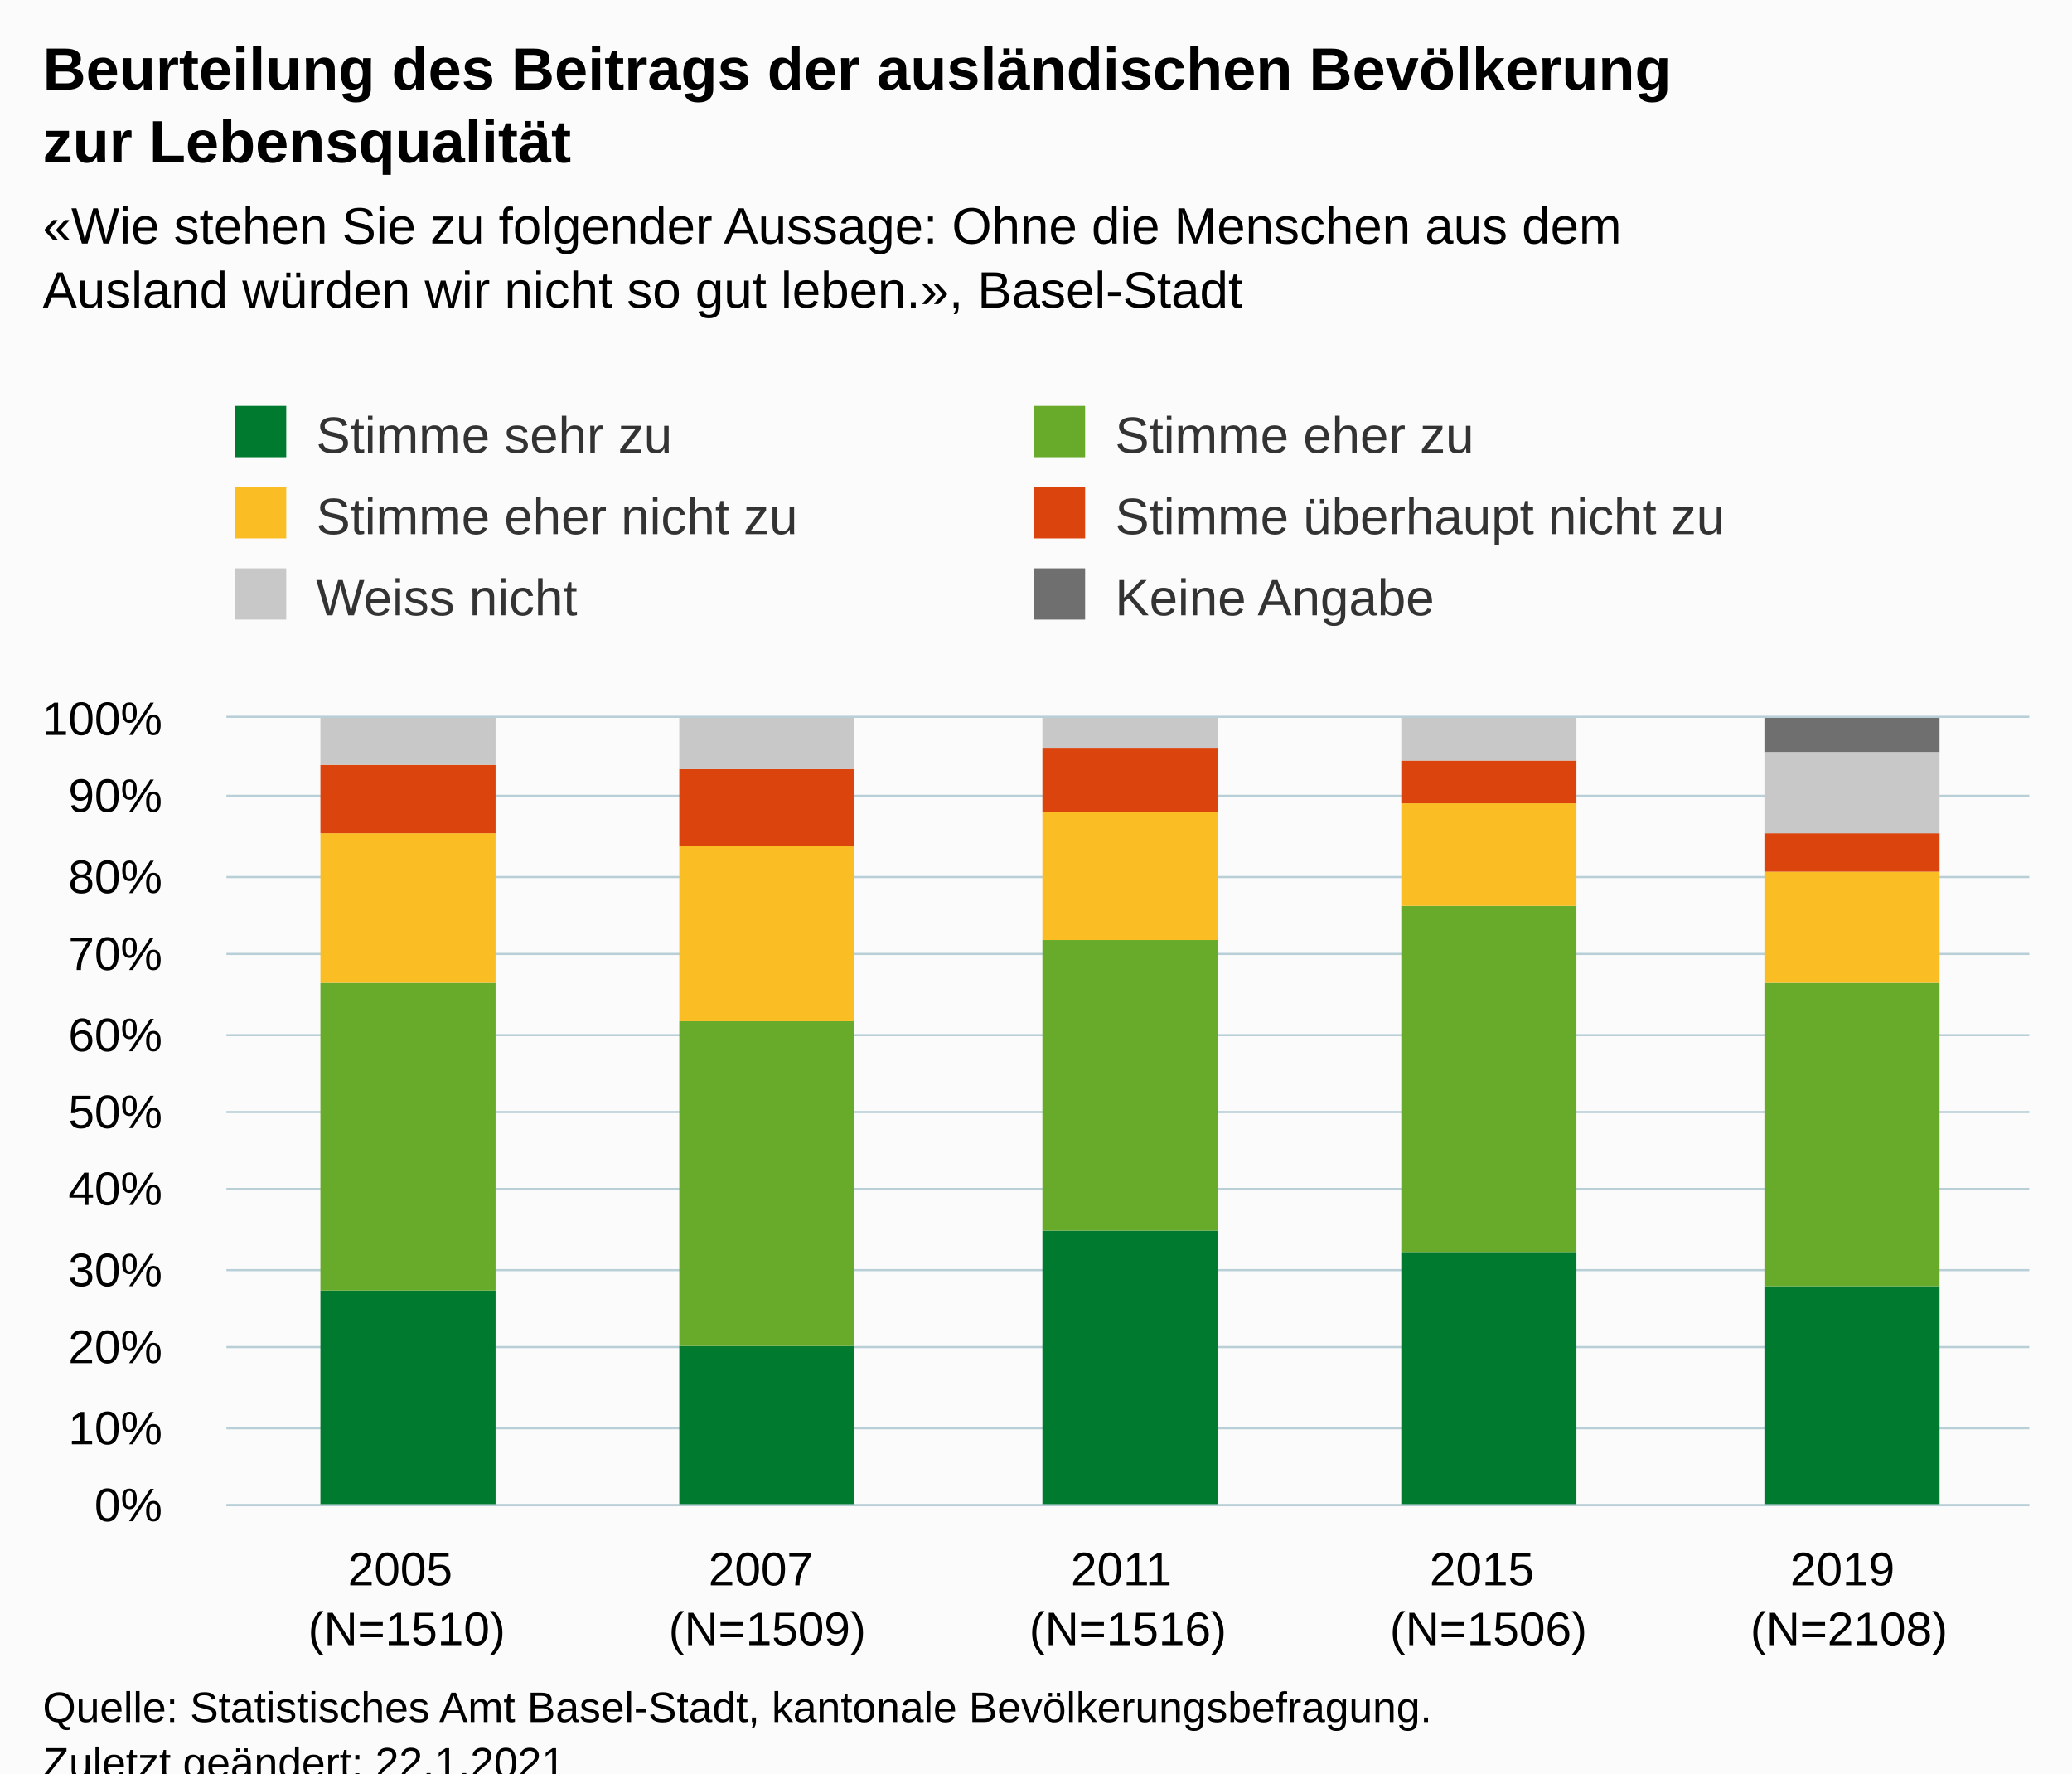
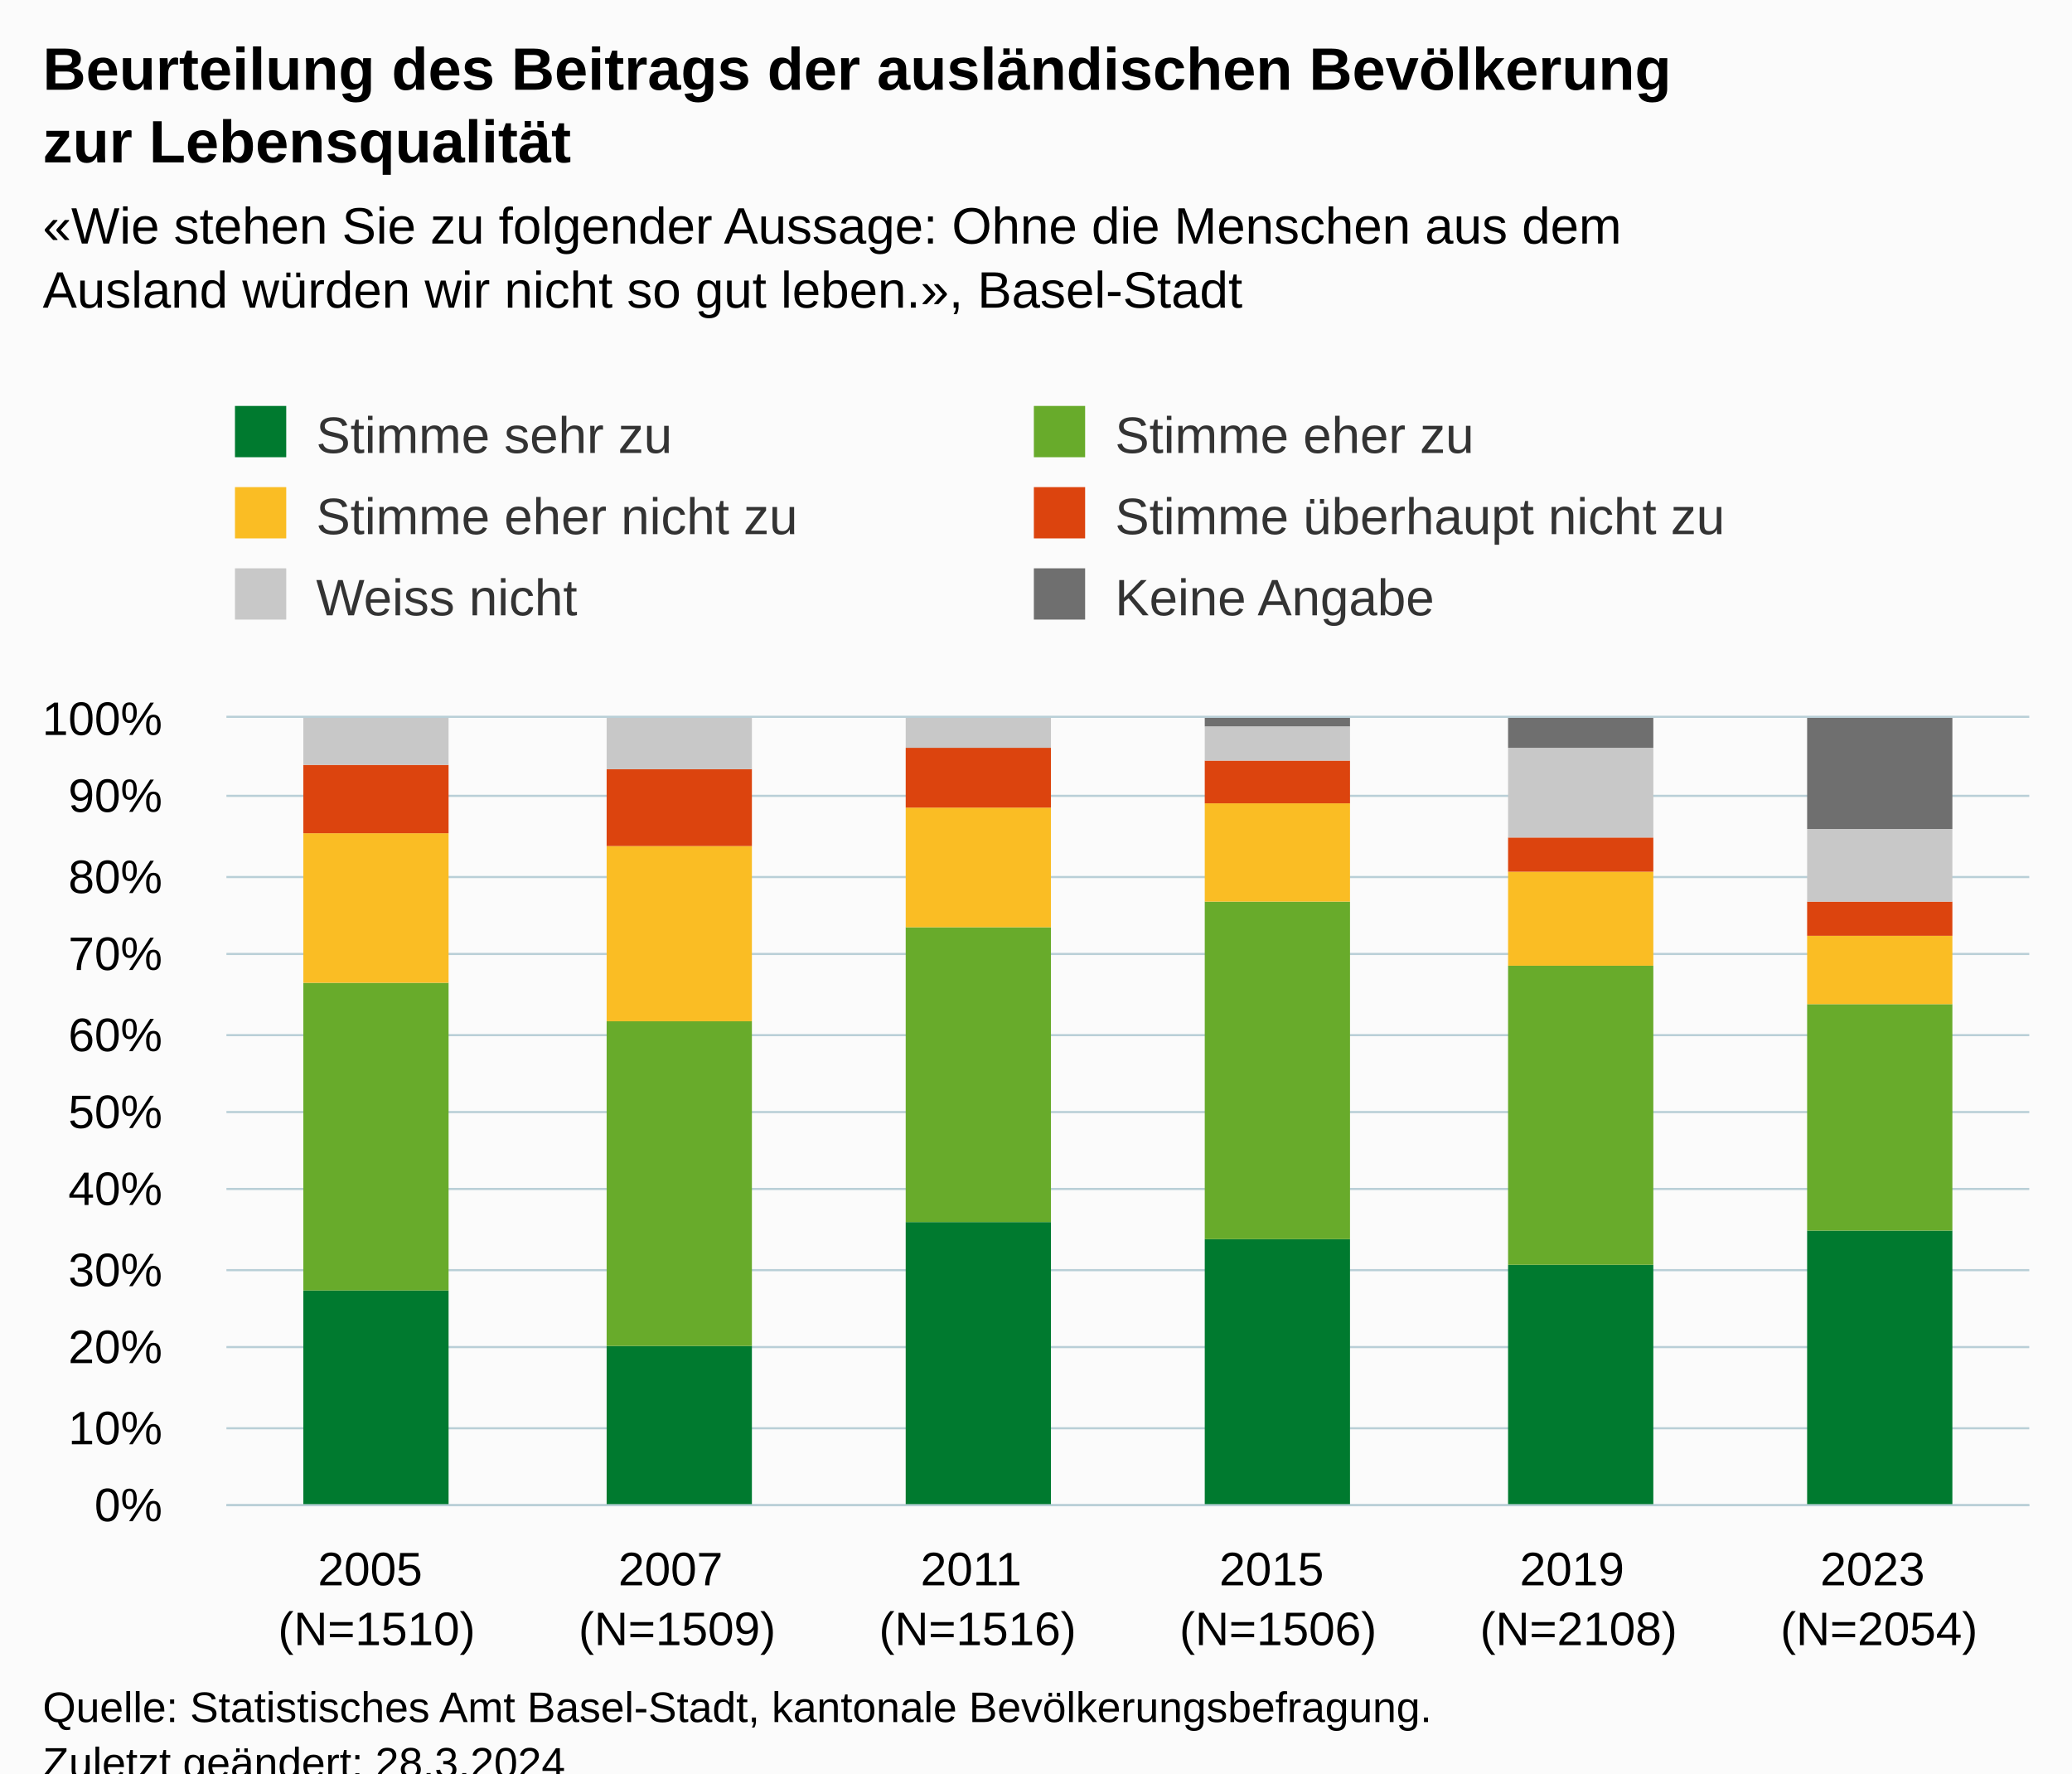
<svg xmlns="http://www.w3.org/2000/svg" version="1.1" class="highcharts-root" style="font-family:Arial;font-size:12px;" viewBox="0 0 485 415">
  <defs>
-     <clipPath id="highcharts-3h74n1s-37-">
+     <clipPath id="highcharts-qmcvi0z-43-">
      <rect x="0" y="0" width="422" height="184" fill="none" />
    </clipPath>
-     <clipPath id="highcharts-3h74n1s-43-">
+     <clipPath id="highcharts-qmcvi0z-50-">
      <rect x="0" y="0" width="422" height="184" fill="none" />
    </clipPath>
-     <clipPath id="highcharts-3h74n1s-69-">
+     <clipPath id="highcharts-qmcvi0z-81-">
      <rect x="53" y="168" width="422" height="184" fill="none" />
    </clipPath>
  </defs>
  <rect fill="#fbfbfb" class="highcharts-background" x="0" y="0" width="485" height="428" rx="0" ry="0" />
  <rect fill="none" class="highcharts-plot-background" x="53" y="168" width="422" height="184" />
  <g class="highcharts-pane-group" data-z-index="0" />
  <g class="highcharts-grid highcharts-xaxis-grid" data-z-index="1">
-     <path fill="none" data-z-index="1" class="highcharts-grid-line" d="M 136.5 168 L 136.5 352" opacity="1" />
-     <path fill="none" data-z-index="1" class="highcharts-grid-line" d="M 221.5 168 L 221.5 352" opacity="1" />
-     <path fill="none" data-z-index="1" class="highcharts-grid-line" d="M 305.5 168 L 305.5 352" opacity="1" />
-     <path fill="none" data-z-index="1" class="highcharts-grid-line" d="M 390.5 168 L 390.5 352" opacity="1" />
+     <path fill="none" data-z-index="1" class="highcharts-grid-line" d="M 122.5 168 L 122.5 352" opacity="1" />
+     <path fill="none" data-z-index="1" class="highcharts-grid-line" d="M 193.5 168 L 193.5 352" opacity="1" />
+     <path fill="none" data-z-index="1" class="highcharts-grid-line" d="M 263.5 168 L 263.5 352" opacity="1" />
+     <path fill="none" data-z-index="1" class="highcharts-grid-line" d="M 333.5 168 L 333.5 352" opacity="1" />
+     <path fill="none" data-z-index="1" class="highcharts-grid-line" d="M 404.5 168 L 404.5 352" opacity="1" />
    <path fill="none" data-z-index="1" class="highcharts-grid-line" d="M 474.5 168 L 474.5 352" opacity="1" />
    <path fill="none" data-z-index="1" class="highcharts-grid-line" d="M 52.5 168 L 52.5 352" opacity="1" />
  </g>
  <g class="highcharts-grid highcharts-yaxis-grid" data-z-index="1">
    <path fill="none" stroke="#B9CFD7" stroke-width="0.5" data-z-index="1" class="highcharts-grid-line" d="M 53 352.25 L 475 352.25" opacity="1" />
    <path fill="none" stroke="#B9CFD7" stroke-width="0.5" data-z-index="1" class="highcharts-grid-line" d="M 53 334.25 L 475 334.25" opacity="1" />
    <path fill="none" stroke="#B9CFD7" stroke-width="0.5" data-z-index="1" class="highcharts-grid-line" d="M 53 315.25 L 475 315.25" opacity="1" />
    <path fill="none" stroke="#B9CFD7" stroke-width="0.5" data-z-index="1" class="highcharts-grid-line" d="M 53 297.25 L 475 297.25" opacity="1" />
    <path fill="none" stroke="#B9CFD7" stroke-width="0.5" data-z-index="1" class="highcharts-grid-line" d="M 53 278.25 L 475 278.25" opacity="1" />
    <path fill="none" stroke="#B9CFD7" stroke-width="0.5" data-z-index="1" class="highcharts-grid-line" d="M 53 260.25 L 475 260.25" opacity="1" />
    <path fill="none" stroke="#B9CFD7" stroke-width="0.5" data-z-index="1" class="highcharts-grid-line" d="M 53 242.25 L 475 242.25" opacity="1" />
    <path fill="none" stroke="#B9CFD7" stroke-width="0.5" data-z-index="1" class="highcharts-grid-line" d="M 53 223.25 L 475 223.25" opacity="1" />
    <path fill="none" stroke="#B9CFD7" stroke-width="0.5" data-z-index="1" class="highcharts-grid-line" d="M 53 205.25 L 475 205.25" opacity="1" />
    <path fill="none" stroke="#B9CFD7" stroke-width="0.5" data-z-index="1" class="highcharts-grid-line" d="M 53 186.25 L 475 186.25" opacity="1" />
    <path fill="none" stroke="#B9CFD7" stroke-width="0.5" data-z-index="1" class="highcharts-grid-line" d="M 53 167.75 L 475 167.75" opacity="1" />
  </g>
  <rect fill="none" class="highcharts-plot-border" data-z-index="1" x="53" y="168" width="422" height="184" />
  <g class="highcharts-axis highcharts-xaxis" data-z-index="2">
    <path fill="none" class="highcharts-axis-line" stroke="#B9CFD7" stroke-width="0.5" data-z-index="7" d="M 53 352.25 L 475 352.25" />
  </g>
  <g class="highcharts-axis highcharts-yaxis" data-z-index="2">
    <path fill="none" class="highcharts-axis-line" data-z-index="7" d="M 53 168 L 53 352" />
  </g>
  <g class="highcharts-series-group" data-z-index="3">
-     <g class="highcharts-series highcharts-series-0 highcharts-column-series" data-z-index="0.1" opacity="1" transform="translate(53,168) scale(1 1)" clip-path="url(#highcharts-3h74n1s-43-)">
-       <rect x="22" y="134" width="41" height="51" fill="#007A2F" opacity="1" class="highcharts-point" />
-       <rect x="106" y="147" width="41" height="38" fill="#007A2F" opacity="1" class="highcharts-point" />
-       <rect x="191" y="120" width="41" height="65" fill="#007A2F" opacity="1" class="highcharts-point" />
-       <rect x="275" y="125" width="41" height="60" fill="#007A2F" opacity="1" class="highcharts-point" />
-       <rect x="360" y="133" width="41" height="52" fill="#007A2F" opacity="1" class="highcharts-point" />
+     <g class="highcharts-series highcharts-series-0 highcharts-column-series" data-z-index="0.1" opacity="1" transform="translate(53,168) scale(1 1)" clip-path="url(#highcharts-qmcvi0z-50-)">
+       <rect x="18" y="134" width="34" height="51" fill="#007A2F" opacity="1" class="highcharts-point" />
+       <rect x="89" y="147" width="34" height="38" fill="#007A2F" opacity="1" class="highcharts-point" />
+       <rect x="159" y="118" width="34" height="67" fill="#007A2F" opacity="1" class="highcharts-point" />
+       <rect x="229" y="122" width="34" height="63" fill="#007A2F" opacity="1" class="highcharts-point" />
+       <rect x="300" y="128" width="34" height="57" fill="#007A2F" opacity="1" class="highcharts-point" />
+       <rect x="370" y="120" width="34" height="65" fill="#007A2F" opacity="1" class="highcharts-point" />
    </g>
    <g class="highcharts-markers highcharts-series-0 highcharts-column-series" data-z-index="0.1" opacity="1" transform="translate(53,168) scale(1 1)" clip-path="none" />
-     <g class="highcharts-series highcharts-series-1 highcharts-column-series" data-z-index="0.1" opacity="1" transform="translate(53,168) scale(1 1)" clip-path="url(#highcharts-3h74n1s-43-)">
-       <rect x="22" y="62" width="41" height="72" fill="#68AB2B" opacity="1" class="highcharts-point" />
-       <rect x="106" y="71" width="41" height="76" fill="#68AB2B" opacity="1" class="highcharts-point" />
-       <rect x="191" y="52" width="41" height="68" fill="#68AB2B" opacity="1" class="highcharts-point" />
-       <rect x="275" y="44" width="41" height="81" fill="#68AB2B" opacity="1" class="highcharts-point" />
-       <rect x="360" y="62" width="41" height="71" fill="#68AB2B" opacity="1" class="highcharts-point" />
+     <g class="highcharts-series highcharts-series-1 highcharts-column-series" data-z-index="0.1" opacity="1" transform="translate(53,168) scale(1 1)" clip-path="url(#highcharts-qmcvi0z-50-)">
+       <rect x="18" y="62" width="34" height="72" fill="#68AB2B" opacity="1" class="highcharts-point" />
+       <rect x="89" y="71" width="34" height="76" fill="#68AB2B" opacity="1" class="highcharts-point" />
+       <rect x="159" y="49" width="34" height="69" fill="#68AB2B" opacity="1" class="highcharts-point" />
+       <rect x="229" y="43" width="34" height="79" fill="#68AB2B" opacity="1" class="highcharts-point" />
+       <rect x="300" y="58" width="34" height="70" fill="#68AB2B" opacity="1" class="highcharts-point" />
+       <rect x="370" y="67" width="34" height="53" fill="#68AB2B" opacity="1" class="highcharts-point" />
    </g>
    <g class="highcharts-markers highcharts-series-1 highcharts-column-series" data-z-index="0.1" opacity="1" transform="translate(53,168) scale(1 1)" clip-path="none" />
-     <g class="highcharts-series highcharts-series-2 highcharts-column-series" data-z-index="0.1" opacity="1" transform="translate(53,168) scale(1 1)" clip-path="url(#highcharts-3h74n1s-43-)">
-       <rect x="22" y="27" width="41" height="35" fill="#FABD24" opacity="1" class="highcharts-point" />
-       <rect x="106" y="30" width="41" height="41" fill="#FABD24" opacity="1" class="highcharts-point" />
-       <rect x="191" y="22" width="41" height="30" fill="#FABD24" opacity="1" class="highcharts-point" />
-       <rect x="275" y="20" width="41" height="24" fill="#FABD24" opacity="1" class="highcharts-point" />
-       <rect x="360" y="36" width="41" height="26" fill="#FABD24" opacity="1" class="highcharts-point" />
+     <g class="highcharts-series highcharts-series-2 highcharts-column-series" data-z-index="0.1" opacity="1" transform="translate(53,168) scale(1 1)" clip-path="url(#highcharts-qmcvi0z-50-)">
+       <rect x="18" y="27" width="34" height="35" fill="#FABD24" opacity="1" class="highcharts-point" />
+       <rect x="89" y="30" width="34" height="41" fill="#FABD24" opacity="1" class="highcharts-point" />
+       <rect x="159" y="21" width="34" height="28" fill="#FABD24" opacity="1" class="highcharts-point" />
+       <rect x="229" y="20" width="34" height="23" fill="#FABD24" opacity="1" class="highcharts-point" />
+       <rect x="300" y="36" width="34" height="22" fill="#FABD24" opacity="1" class="highcharts-point" />
+       <rect x="370" y="51" width="34" height="16" fill="#FABD24" opacity="1" class="highcharts-point" />
    </g>
    <g class="highcharts-markers highcharts-series-2 highcharts-column-series" data-z-index="0.1" opacity="1" transform="translate(53,168) scale(1 1)" clip-path="none" />
-     <g class="highcharts-series highcharts-series-3 highcharts-column-series" data-z-index="0.1" opacity="1" transform="translate(53,168) scale(1 1)" clip-path="url(#highcharts-3h74n1s-43-)">
-       <rect x="22" y="11" width="41" height="16" fill="#DC440E" opacity="1" class="highcharts-point" />
-       <rect x="106" y="12" width="41" height="18" fill="#DC440E" opacity="1" class="highcharts-point" />
-       <rect x="191" y="7" width="41" height="15" fill="#DC440E" opacity="1" class="highcharts-point" />
-       <rect x="275" y="10" width="41" height="10" fill="#DC440E" opacity="1" class="highcharts-point" />
-       <rect x="360" y="27" width="41" height="9" fill="#DC440E" opacity="1" class="highcharts-point" />
+     <g class="highcharts-series highcharts-series-3 highcharts-column-series" data-z-index="0.1" opacity="1" transform="translate(53,168) scale(1 1)" clip-path="url(#highcharts-qmcvi0z-50-)">
+       <rect x="18" y="11" width="34" height="16" fill="#DC440E" opacity="1" class="highcharts-point" />
+       <rect x="89" y="12" width="34" height="18" fill="#DC440E" opacity="1" class="highcharts-point" />
+       <rect x="159" y="7" width="34" height="14" fill="#DC440E" opacity="1" class="highcharts-point" />
+       <rect x="229" y="10" width="34" height="10" fill="#DC440E" opacity="1" class="highcharts-point" />
+       <rect x="300" y="28" width="34" height="8" fill="#DC440E" opacity="1" class="highcharts-point" />
+       <rect x="370" y="43" width="34" height="8" fill="#DC440E" opacity="1" class="highcharts-point" />
    </g>
    <g class="highcharts-markers highcharts-series-3 highcharts-column-series" data-z-index="0.1" opacity="1" transform="translate(53,168) scale(1 1)" clip-path="none" />
-     <g class="highcharts-series highcharts-series-4 highcharts-column-series" data-z-index="0.1" opacity="1" transform="translate(53,168) scale(1 1)" clip-path="url(#highcharts-3h74n1s-43-)">
-       <rect x="22" y="0" width="41" height="11" fill="#C8C8C8" opacity="1" class="highcharts-point" />
-       <rect x="106" y="0" width="41" height="12" fill="#C8C8C8" opacity="1" class="highcharts-point" />
-       <rect x="191" y="0" width="41" height="7" fill="#C8C8C8" opacity="1" class="highcharts-point" />
-       <rect x="275" y="0" width="41" height="10" fill="#C8C8C8" opacity="1" class="highcharts-point" />
-       <rect x="360" y="8" width="41" height="19" fill="#C8C8C8" opacity="1" class="highcharts-point" />
+     <g class="highcharts-series highcharts-series-4 highcharts-column-series" data-z-index="0.1" opacity="1" transform="translate(53,168) scale(1 1)" clip-path="url(#highcharts-qmcvi0z-50-)">
+       <rect x="18" y="0" width="34" height="11" fill="#C8C8C8" opacity="1" class="highcharts-point" />
+       <rect x="89" y="0" width="34" height="12" fill="#C8C8C8" opacity="1" class="highcharts-point" />
+       <rect x="159" y="0" width="34" height="7" fill="#C8C8C8" opacity="1" class="highcharts-point" />
+       <rect x="229" y="2" width="34" height="8" fill="#C8C8C8" opacity="1" class="highcharts-point" />
+       <rect x="300" y="7" width="34" height="21" fill="#C8C8C8" opacity="1" class="highcharts-point" />
+       <rect x="370" y="26" width="34" height="17" fill="#C8C8C8" opacity="1" class="highcharts-point" />
    </g>
    <g class="highcharts-markers highcharts-series-4 highcharts-column-series" data-z-index="0.1" opacity="1" transform="translate(53,168) scale(1 1)" clip-path="none" />
-     <g class="highcharts-series highcharts-series-5 highcharts-column-series" data-z-index="0.1" opacity="1" transform="translate(53,168) scale(1 1)" clip-path="url(#highcharts-3h74n1s-43-)">
-       <rect x="22" y="1" width="41" height="0" fill="#6F6F6F" opacity="1" class="highcharts-point" />
-       <rect x="106" y="1" width="41" height="0" fill="#6F6F6F" opacity="1" class="highcharts-point" />
-       <rect x="191" y="1" width="41" height="0" fill="#6F6F6F" opacity="1" class="highcharts-point" />
-       <rect x="275" y="1" width="41" height="0" fill="#6F6F6F" opacity="1" class="highcharts-point" />
-       <rect x="360" y="0" width="41" height="8" fill="#6F6F6F" opacity="1" class="highcharts-point" />
+     <g class="highcharts-series highcharts-series-5 highcharts-column-series" data-z-index="0.1" opacity="1" transform="translate(53,168) scale(1 1)" clip-path="url(#highcharts-qmcvi0z-50-)">
+       <rect x="18" y="1" width="34" height="0" fill="#6F6F6F" opacity="1" class="highcharts-point" />
+       <rect x="89" y="1" width="34" height="0" fill="#6F6F6F" opacity="1" class="highcharts-point" />
+       <rect x="159" y="1" width="34" height="0" fill="#6F6F6F" opacity="1" class="highcharts-point" />
+       <rect x="229" y="0" width="34" height="2" fill="#6F6F6F" opacity="1" class="highcharts-point" />
+       <rect x="300" y="0" width="34" height="7" fill="#6F6F6F" opacity="1" class="highcharts-point" />
+       <rect x="370" y="0" width="34" height="26" fill="#6F6F6F" opacity="1" class="highcharts-point" />
    </g>
    <g class="highcharts-markers highcharts-series-5 highcharts-column-series" data-z-index="0.1" opacity="1" transform="translate(53,168) scale(1 1)" clip-path="none" />
  </g>
  <text x="10" text-anchor="start" class="highcharts-title" data-z-index="4" style="color:#000000;font-size:14px;font-weight:bold;fill:#000000;" y="21">
    <tspan>Beurteilung des Beitrags der ausländischen Bevölkerung</tspan>
    <tspan dy="17" x="10">zur Lebensqualität</tspan>
  </text>
  <text x="10" text-anchor="start" class="highcharts-subtitle" data-z-index="4" style="color:#000000;font-size:12px;fill:#000000;" y="57">
    <tspan>«Wie stehen Sie zu folgender Aussage: Ohne die Menschen aus dem</tspan>
    <tspan dy="15" x="10">Ausland würden wir nicht so gut leben.», Basel-Stadt</tspan>
  </text>
  <text x="10" text-anchor="start" class="highcharts-caption" data-z-index="4" style="color:#666666;fill:#666666;" y="400" />
  <g class="highcharts-legend" data-z-index="7" transform="translate(45,88)">
    <rect fill="none" class="highcharts-legend-box" rx="0" ry="0" x="0" y="0" width="370" height="68" visibility="visible" />
    <g data-z-index="1">
      <g>
        <g class="highcharts-legend-item highcharts-column-series highcharts-color-undefined highcharts-series-0" data-z-index="1" transform="translate(8,3)">
          <text x="21" style="color:#333333;cursor:pointer;font-size:12px;font-weight:normal;fill:#333333;" text-anchor="start" data-z-index="2" y="15">
            <tspan>Stimme sehr zu</tspan>
          </text>
          <rect x="2" y="4" width="12" height="12" fill="#007A2F" class="highcharts-point" data-z-index="3" />
        </g>
        <g class="highcharts-legend-item highcharts-column-series highcharts-color-undefined highcharts-series-1" data-z-index="1" transform="translate(195,3)">
          <text x="21" y="15" style="color:#333333;cursor:pointer;font-size:12px;font-weight:normal;fill:#333333;" text-anchor="start" data-z-index="2">
            <tspan>Stimme eher zu</tspan>
          </text>
          <rect x="2" y="4" width="12" height="12" fill="#68AB2B" class="highcharts-point" data-z-index="3" />
        </g>
        <g class="highcharts-legend-item highcharts-column-series highcharts-color-undefined highcharts-series-2" data-z-index="1" transform="translate(8,22)">
          <text x="21" y="15" style="color:#333333;cursor:pointer;font-size:12px;font-weight:normal;fill:#333333;" text-anchor="start" data-z-index="2">
            <tspan>Stimme eher nicht zu</tspan>
          </text>
          <rect x="2" y="4" width="12" height="12" fill="#FABD24" class="highcharts-point" data-z-index="3" />
        </g>
        <g class="highcharts-legend-item highcharts-column-series highcharts-color-undefined highcharts-series-3" data-z-index="1" transform="translate(195,22)">
          <text x="21" y="15" style="color:#333333;cursor:pointer;font-size:12px;font-weight:normal;fill:#333333;" text-anchor="start" data-z-index="2">
            <tspan>Stimme überhaupt nicht zu</tspan>
          </text>
          <rect x="2" y="4" width="12" height="12" fill="#DC440E" class="highcharts-point" data-z-index="3" />
        </g>
        <g class="highcharts-legend-item highcharts-column-series highcharts-color-undefined highcharts-series-4" data-z-index="1" transform="translate(8,41)">
          <text x="21" y="15" style="color:#333333;cursor:pointer;font-size:12px;font-weight:normal;fill:#333333;" text-anchor="start" data-z-index="2">
            <tspan>Weiss nicht</tspan>
          </text>
          <rect x="2" y="4" width="12" height="12" fill="#C8C8C8" class="highcharts-point" data-z-index="3" />
        </g>
        <g class="highcharts-legend-item highcharts-column-series highcharts-color-undefined highcharts-series-5" data-z-index="1" transform="translate(195,41)">
          <text x="21" y="15" style="color:#333333;cursor:pointer;font-size:12px;font-weight:normal;fill:#333333;" text-anchor="start" data-z-index="2">
            <tspan>Keine Angabe</tspan>
          </text>
          <rect x="2" y="4" width="12" height="12" fill="#6F6F6F" class="highcharts-point" data-z-index="3" />
        </g>
      </g>
    </g>
  </g>
  <g class="highcharts-axis-labels highcharts-xaxis-labels" data-z-index="7">
-     <text x="95.2" style="color:#000000;cursor:default;font-size:11px;white-space:nowrap;fill:#000000;" text-anchor="middle" transform="translate(0,0)" y="371" opacity="1">
+     <text x="88.167" style="color:#000000;cursor:default;font-size:11px;white-space:nowrap;fill:#000000;" text-anchor="middle" transform="translate(0,0)" y="371" opacity="1">
      <tspan>2005</tspan>
-       <tspan x="95.2" dy="14">(N=1510)</tspan>
+       <tspan x="88.167" dy="14">(N=1510)</tspan>
    </text>
-     <text x="179.6" style="color:#000000;cursor:default;font-size:11px;white-space:nowrap;fill:#000000;" text-anchor="middle" transform="translate(0,0)" y="371" opacity="1">
+     <text x="158.5" style="color:#000000;cursor:default;font-size:11px;white-space:nowrap;fill:#000000;" text-anchor="middle" transform="translate(0,0)" y="371" opacity="1">
      <tspan>2007</tspan>
-       <tspan x="179.6" dy="14">(N=1509)</tspan>
+       <tspan x="158.5" dy="14">(N=1509)</tspan>
    </text>
-     <text x="264" style="color:#000000;cursor:default;font-size:11px;white-space:nowrap;fill:#000000;" text-anchor="middle" transform="translate(0,0)" y="371" opacity="1">
+     <text x="228.833" style="color:#000000;cursor:default;font-size:11px;white-space:nowrap;fill:#000000;" text-anchor="middle" transform="translate(0,0)" y="371" opacity="1">
      <tspan>2011</tspan>
-       <tspan x="264" dy="14">(N=1516)</tspan>
+       <tspan x="228.833" dy="14">(N=1516)</tspan>
    </text>
-     <text x="348.4" style="color:#000000;cursor:default;font-size:11px;white-space:nowrap;fill:#000000;" text-anchor="middle" transform="translate(0,0)" y="371" opacity="1">
+     <text x="299.167" style="color:#000000;cursor:default;font-size:11px;white-space:nowrap;fill:#000000;" text-anchor="middle" transform="translate(0,0)" y="371" opacity="1">
      <tspan>2015</tspan>
-       <tspan x="348.4" dy="14">(N=1506)</tspan>
+       <tspan x="299.167" dy="14">(N=1506)</tspan>
    </text>
-     <text x="432.8" style="color:#000000;cursor:default;font-size:11px;white-space:nowrap;fill:#000000;" text-anchor="middle" transform="translate(0,0)" y="371" opacity="1">
+     <text x="369.5" style="color:#000000;cursor:default;font-size:11px;white-space:nowrap;fill:#000000;" text-anchor="middle" transform="translate(0,0)" y="371" opacity="1">
      <tspan>2019</tspan>
-       <tspan x="432.8" dy="14">(N=2108)</tspan>
+       <tspan x="369.5" dy="14">(N=2108)</tspan>
+     </text>
+     <text x="439.833" style="color:#000000;cursor:default;font-size:11px;white-space:nowrap;fill:#000000;" text-anchor="middle" transform="translate(0,0)" y="371" opacity="1">
+       <tspan>2023</tspan>
+       <tspan x="439.833" dy="14">(N=2054)</tspan>
    </text>
  </g>
  <g class="highcharts-axis-labels highcharts-yaxis-labels" data-z-index="7">
    <text x="38" style="color:#000000;cursor:default;font-size:11px;white-space:nowrap;fill:#000000;" text-anchor="end" transform="translate(0,0)" y="356" opacity="1">0%</text>
    <text x="38" style="color:#000000;cursor:default;font-size:11px;white-space:nowrap;fill:#000000;" text-anchor="end" transform="translate(0,0)" y="338" opacity="1">10%</text>
    <text x="38" style="color:#000000;cursor:default;font-size:11px;white-space:nowrap;fill:#000000;" text-anchor="end" transform="translate(0,0)" y="319" opacity="1">20%</text>
    <text x="38" style="color:#000000;cursor:default;font-size:11px;white-space:nowrap;fill:#000000;" text-anchor="end" transform="translate(0,0)" y="301" opacity="1">30%</text>
    <text x="38" style="color:#000000;cursor:default;font-size:11px;white-space:nowrap;fill:#000000;" text-anchor="end" transform="translate(0,0)" y="282" opacity="1">40%</text>
    <text x="38" style="color:#000000;cursor:default;font-size:11px;white-space:nowrap;fill:#000000;" text-anchor="end" transform="translate(0,0)" y="264" opacity="1">50%</text>
    <text x="38" style="color:#000000;cursor:default;font-size:11px;white-space:nowrap;fill:#000000;" text-anchor="end" transform="translate(0,0)" y="246" opacity="1">60%</text>
    <text x="38" style="color:#000000;cursor:default;font-size:11px;white-space:nowrap;fill:#000000;" text-anchor="end" transform="translate(0,0)" y="227" opacity="1">70%</text>
    <text x="38" style="color:#000000;cursor:default;font-size:11px;white-space:nowrap;fill:#000000;" text-anchor="end" transform="translate(0,0)" y="209" opacity="1">80%</text>
    <text x="38" style="color:#000000;cursor:default;font-size:11px;white-space:nowrap;fill:#000000;" text-anchor="end" transform="translate(0,0)" y="190" opacity="1">90%</text>
    <text x="38" style="color:#000000;cursor:default;font-size:11px;white-space:nowrap;fill:#000000;" text-anchor="end" transform="translate(0,0)" y="172" opacity="1">100%</text>
  </g>
  <text x="10" class="highcharts-credits" text-anchor="start" data-z-index="8" style="cursor:default;color:#000000;font-size:10px;fill:#000000;" y="403">
    <tspan>Quelle: Statistisches Amt Basel-Stadt, kantonale Bevölkerungsbefragung.</tspan>
-     <tspan x="10" dy="13">Zuletzt geändert: 22.1.2021</tspan>
+     <tspan x="10" dy="13">Zuletzt geändert: 28.3.2024</tspan>
  </text>
-   <g class="highcharts-control-points" data-z-index="99" clip-path="url(#highcharts-3h74n1s-69-)" />
+   <g class="highcharts-control-points" data-z-index="99" clip-path="url(#highcharts-qmcvi0z-81-)" />
</svg>
